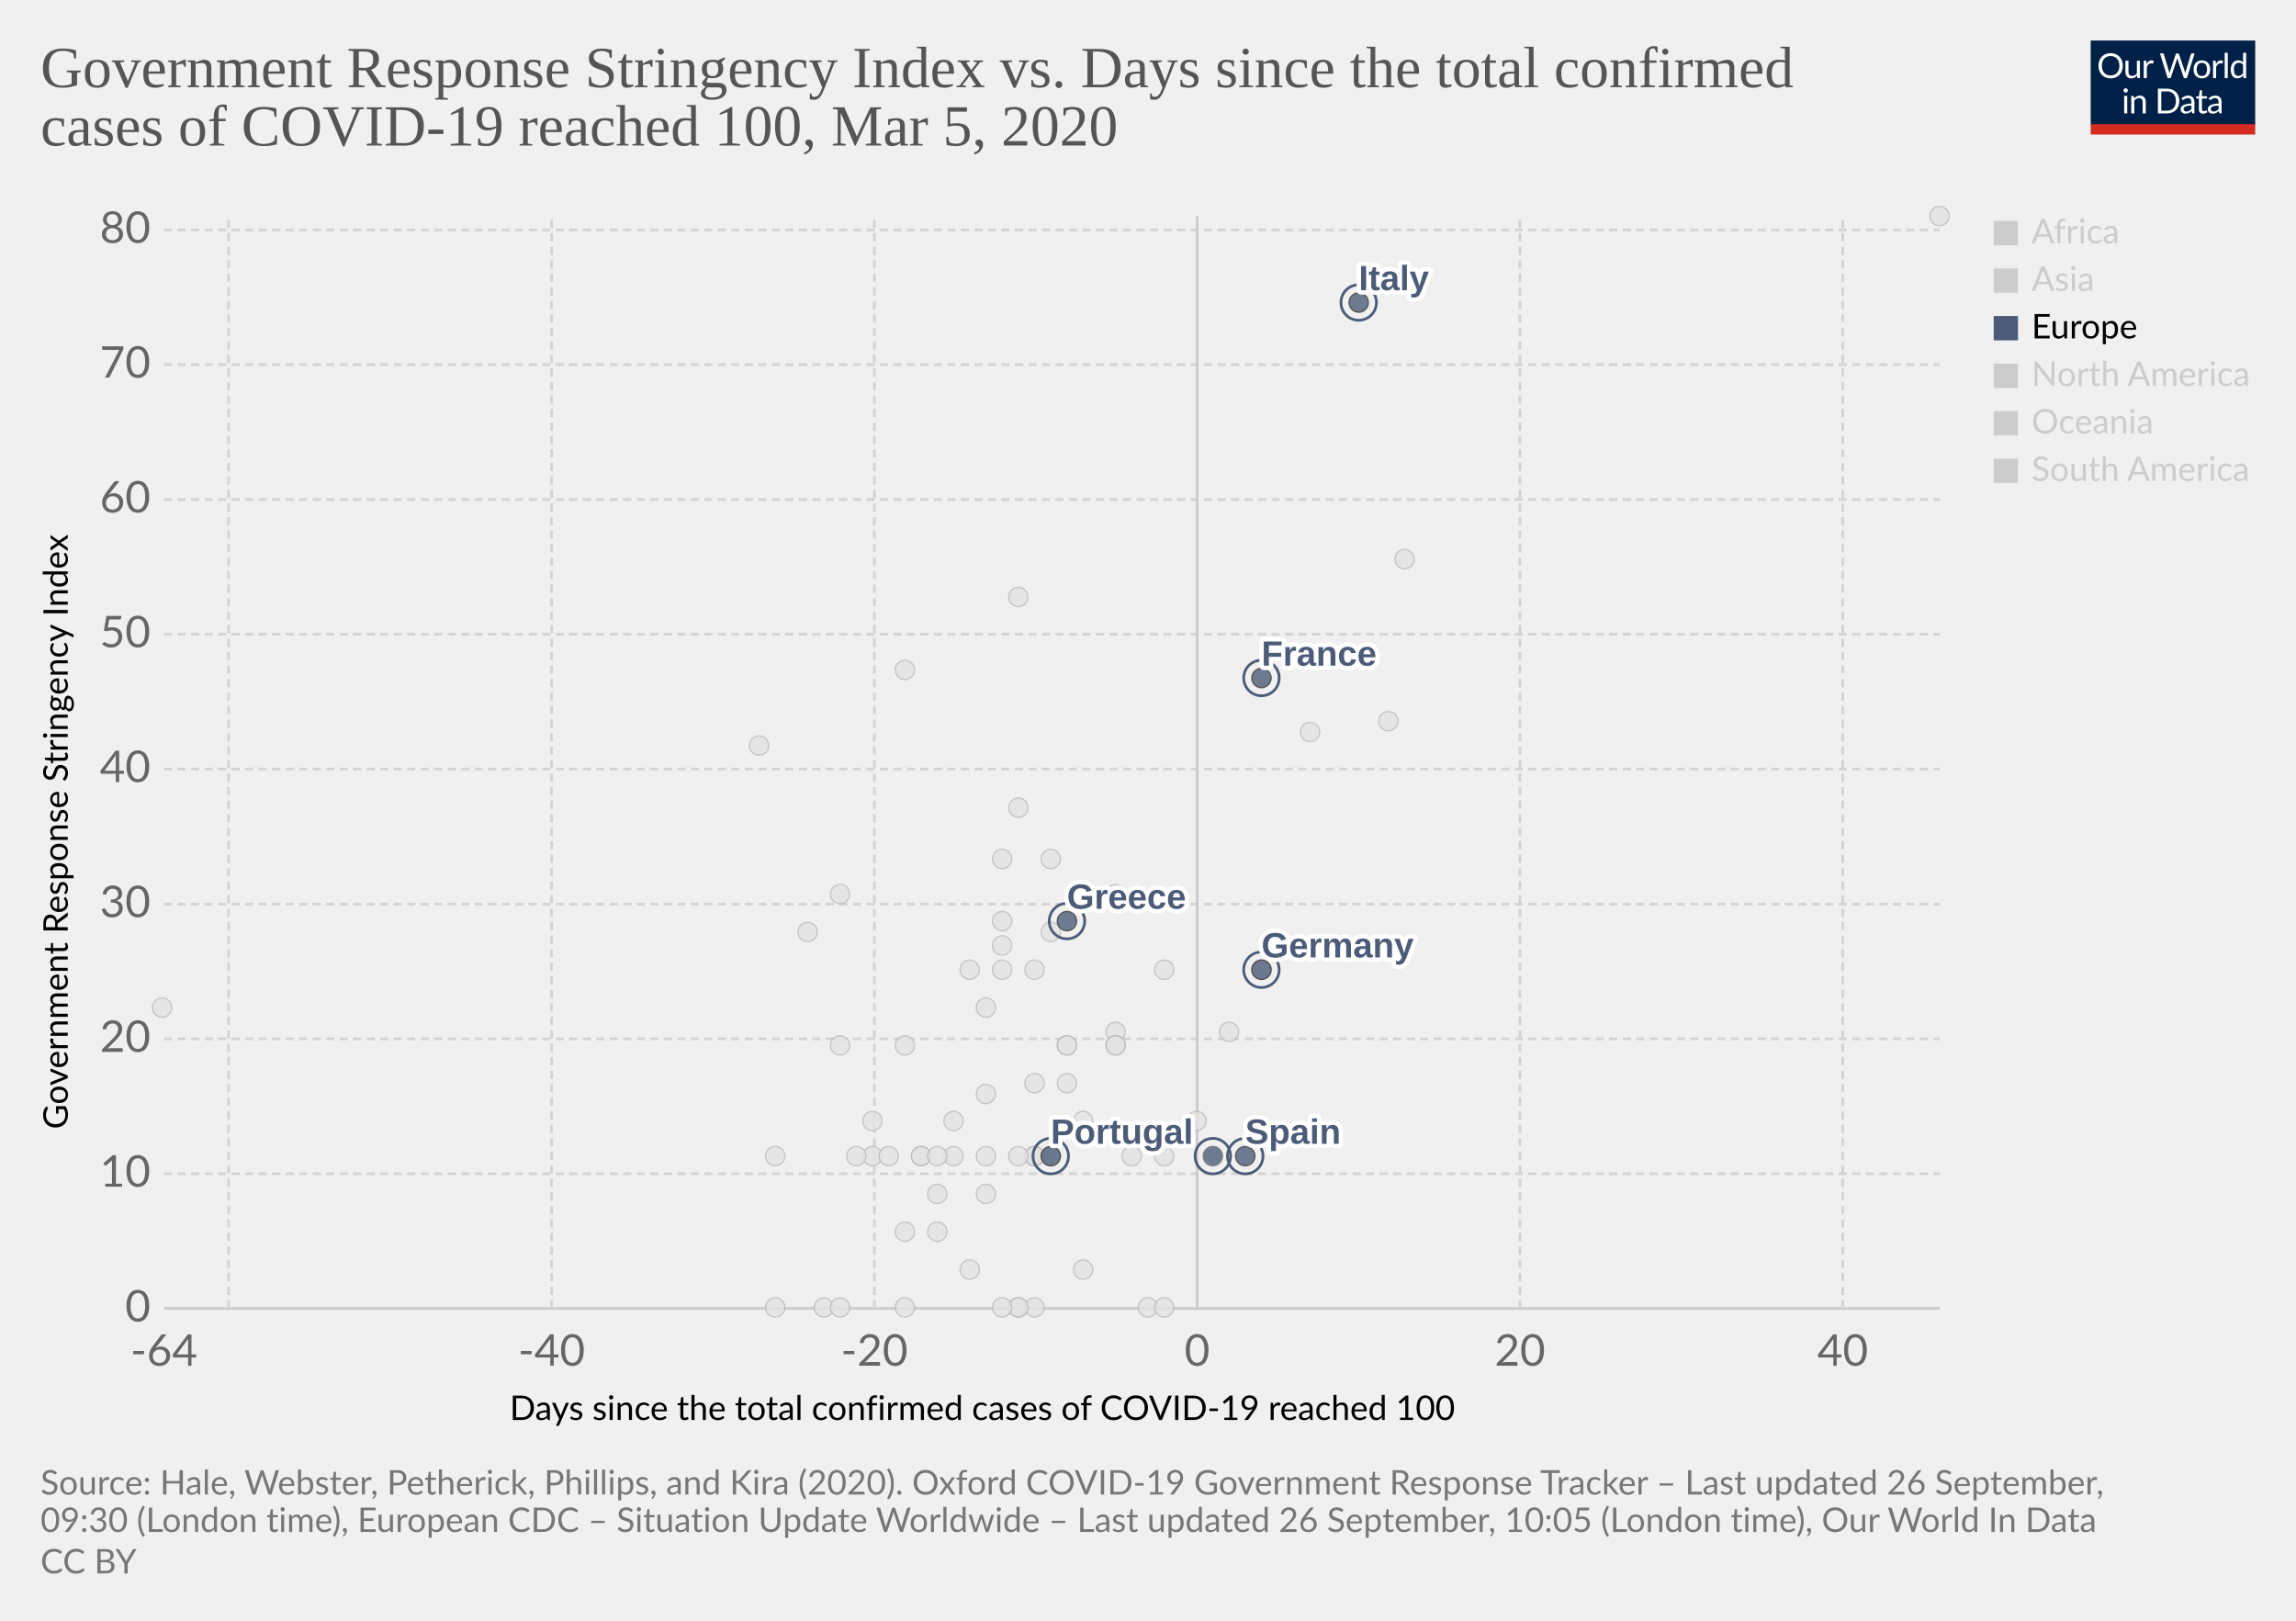
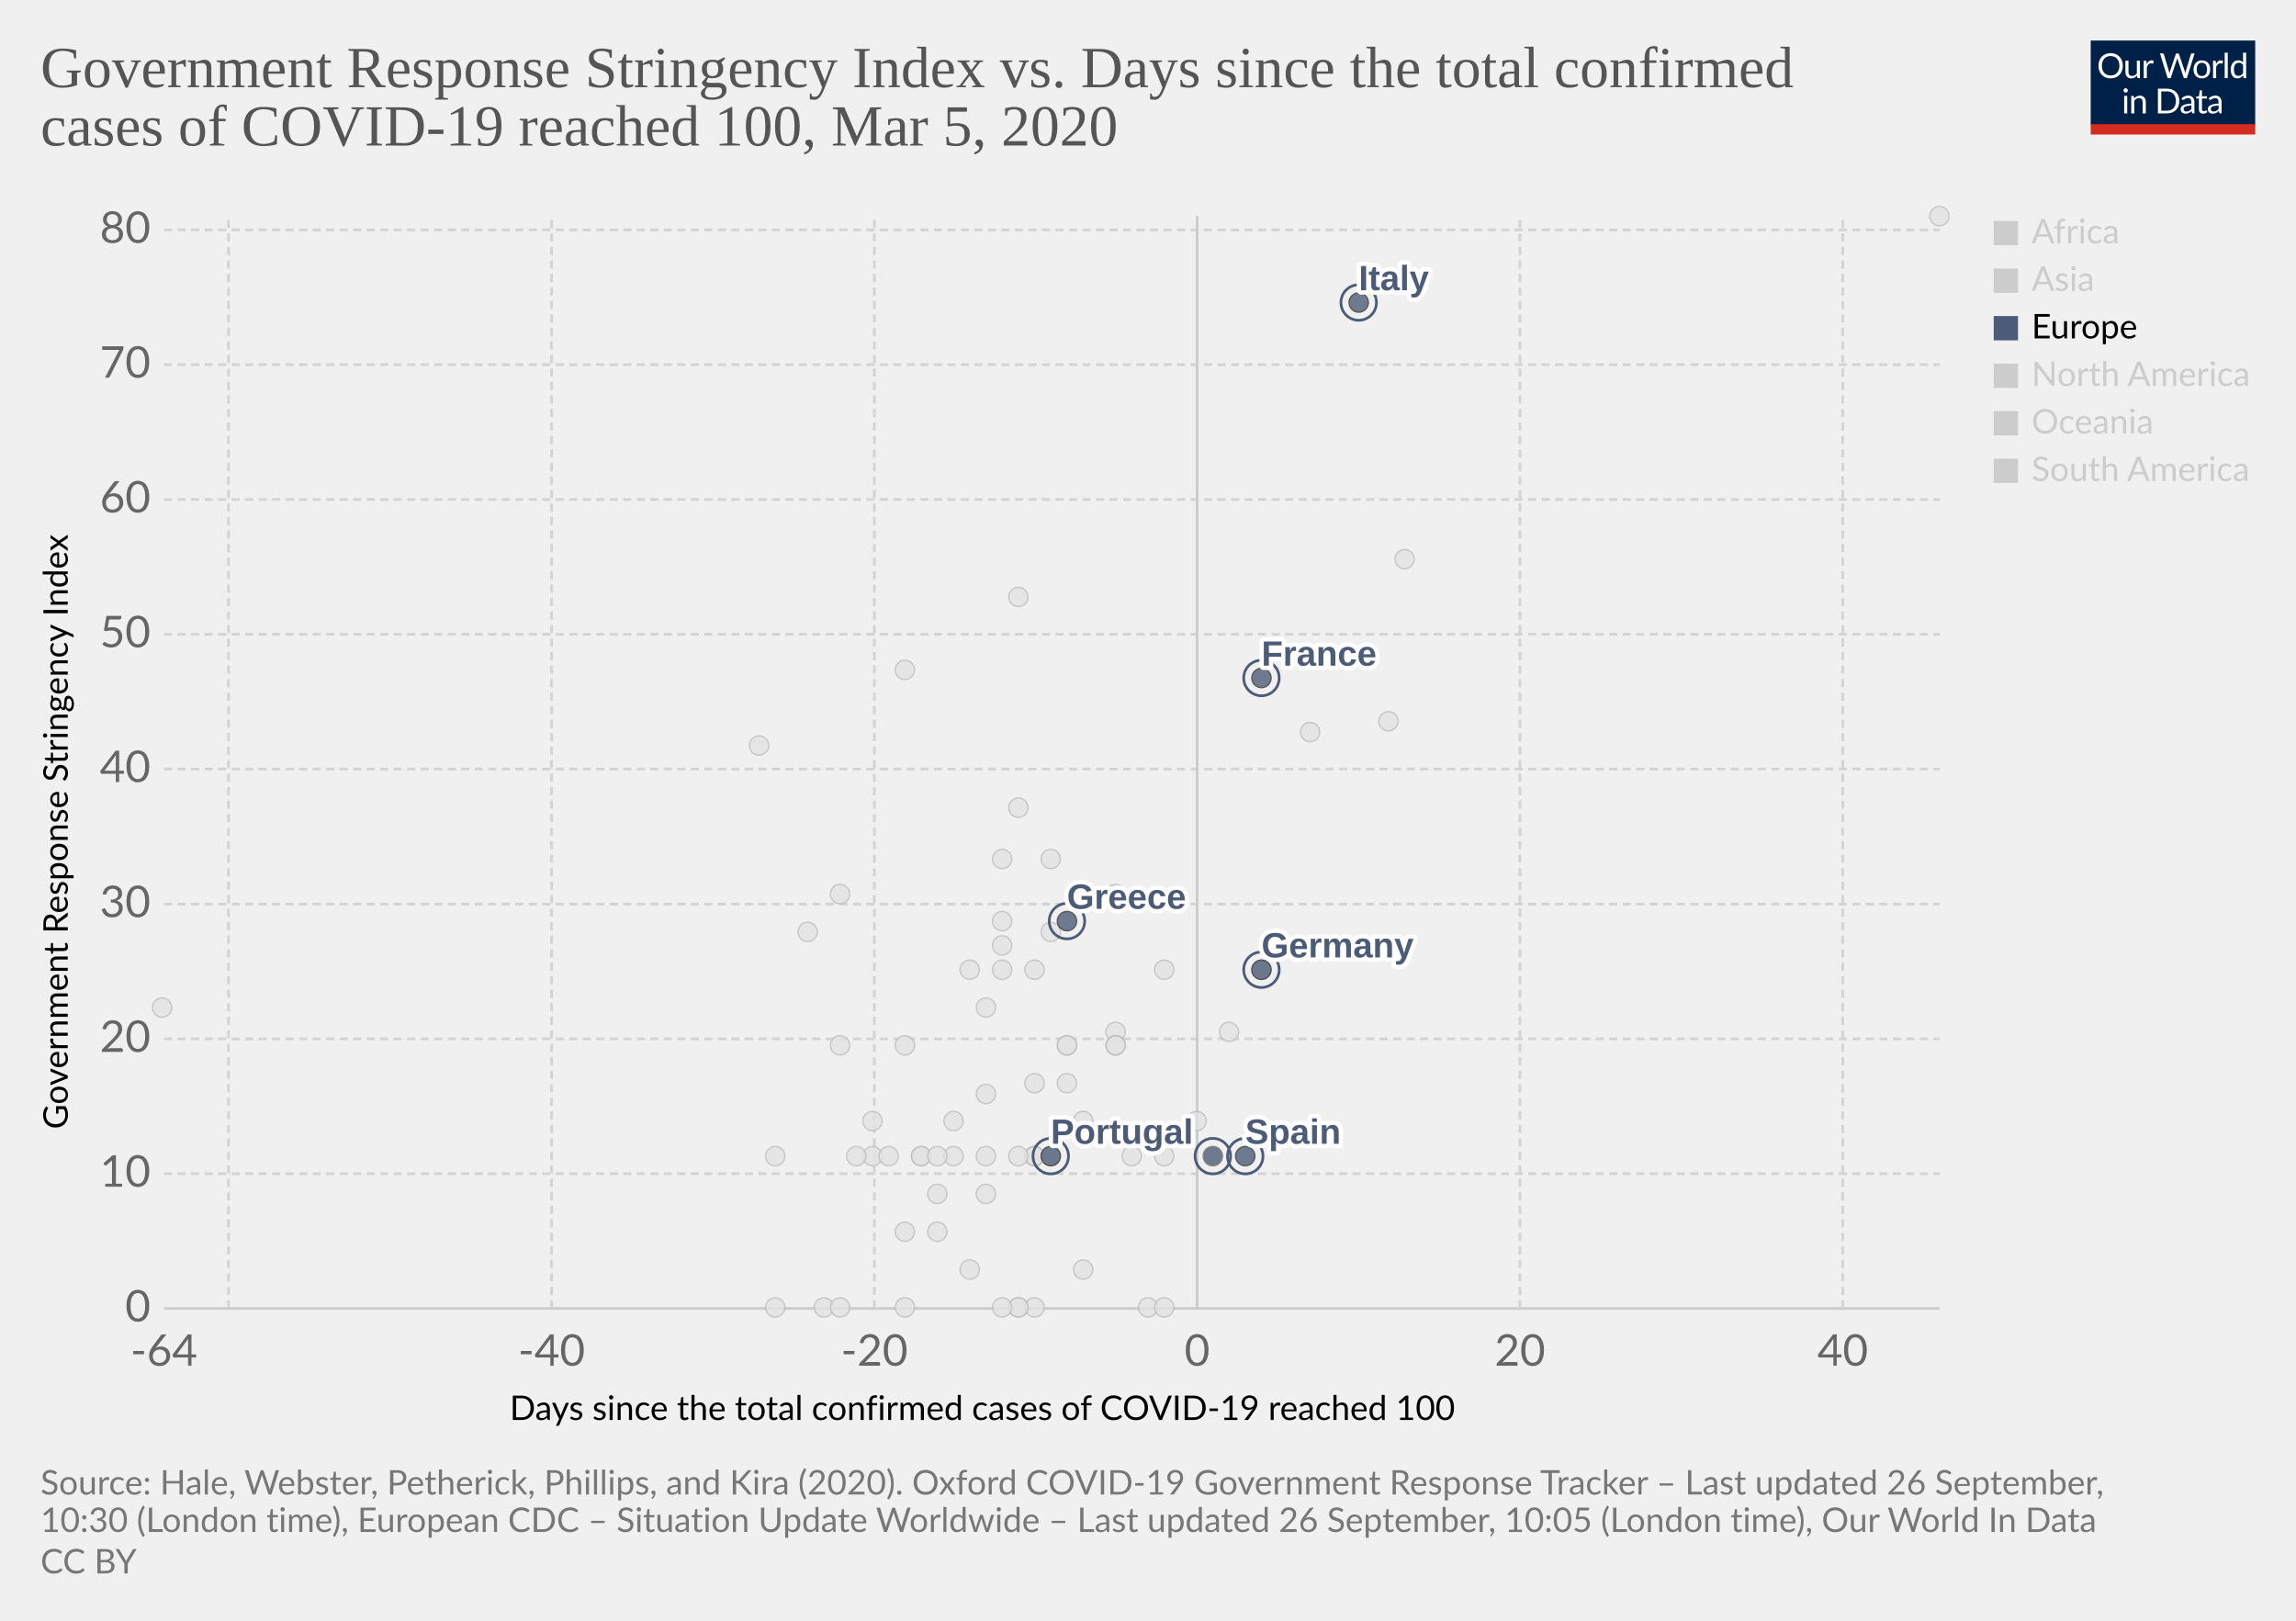
<svg xmlns="http://www.w3.org/2000/svg" version="1.1" style="background-color:#fff;-webkit-font-smoothing:antialiased" width="850" height="600" viewBox="0 0 850 600" font-family="Lato,'Helvetica Neue',Helvetica,Arial,sans-serif" font-size="18" text-rendering="optimizeLegibility">
  <g class="HeaderView">
    <g transform="matrix(.29 0 0 .29 774 15)">
      <svg width="210" height="120" viewBox="0 0 210 120" fill="none">
        <g clip-path="url(#clip0)">
          <path d="M0 0h210v107.89H0V0z" fill="#002147" />
          <path d="M40.98 32.25c0 2.36-.38 4.53-1.12 6.51a14.26 14.26 0 01-8.1 8.4c-1.9.78-4.02 1.17-6.34 1.17a16.6 16.6 0 01-6.33-1.17 14.31 14.31 0 01-8.08-8.4 18.29 18.29 0 01-1.12-6.51c0-2.36.38-4.53 1.12-6.5a14.32 14.32 0 018.07-8.44c1.92-.8 4.03-1.19 6.34-1.19 2.32 0 4.43.4 6.34 1.19 1.92.8 3.56 1.9 4.93 3.34a14.87 14.87 0 013.17 5.1 18.1 18.1 0 011.12 6.5zm-4.38 0c0-1.94-.26-3.68-.8-5.22a10.91 10.91 0 00-2.24-3.89 9.68 9.68 0 00-3.52-2.46 11.95 11.95 0 00-4.62-.86c-1.68 0-3.21.28-4.6.86a9.88 9.88 0 00-3.54 2.46 10.91 10.91 0 00-2.24 3.9c-.53 1.53-.8 3.27-.8 5.2 0 1.94.27 3.68.8 5.22a11.17 11.17 0 002.24 3.9 10.01 10.01 0 003.55 2.44c1.38.56 2.9.83 4.6.83 1.7 0 3.24-.27 4.61-.83a9.8 9.8 0 003.52-2.44 11.17 11.17 0 002.25-3.9c.53-1.54.8-3.28.8-5.21zm26.22-6.54V48H60.5c-.56 0-.9-.27-1.05-.81l-.31-2.4a12.45 12.45 0 01-3.26 2.6c-1.2.64-2.58.96-4.13.96-1.22 0-2.3-.2-3.24-.6a6.52 6.52 0 01-2.33-1.7 7.37 7.37 0 01-1.43-2.67c-.3-1.04-.46-2.2-.46-3.45V25.7h3.91v14.22c0 1.68.38 2.99 1.15 3.91.77.93 1.96 1.39 3.54 1.39 1.16 0 2.24-.27 3.23-.82a10.42 10.42 0 002.8-2.28V25.7h3.91zm8.61 4.47a9.94 9.94 0 012.6-3.56 5.64 5.64 0 013.76-1.3c.47 0 .92.05 1.34.15.44.1.83.27 1.17.49l-.3 2.92c-.09.37-.3.55-.66.55-.2 0-.5-.04-.9-.13a6.21 6.21 0 00-3.24.18c-.54.2-1.03.5-1.47.92-.42.4-.81.9-1.17 1.5-.33.58-.64 1.26-.92 2.02V48H67.7V25.71h2.25c.42 0 .72.08.88.25.16.16.27.44.33.83l.26 3.39zm61.16-13.7L122.75 48h-3.82l-7.99-24.05a21.95 21.95 0 01-.42-1.58 38.36 38.36 0 01-.44 1.58L102.05 48h-3.83L88.4 16.47h3.54c.38 0 .7.1.95.29.26.2.43.43.5.73l6.52 21.9c.1.4.2.83.28 1.28.1.46.2.94.29 1.46l.3-1.46c.12-.47.25-.9.38-1.27l7.41-21.91c.1-.25.26-.48.51-.69.27-.22.58-.33.95-.33h1.23c.38 0 .69.1.92.29.24.2.41.43.53.73l7.4 21.9a28.4 28.4 0 01.68 2.62 29.52 29.52 0 01.52-2.61l6.54-21.91c.07-.27.23-.5.48-.7.27-.21.58-.32.95-.32h3.32zm9.35 8.88c1.63 0 3.1.27 4.4.82a9.43 9.43 0 015.46 5.94c.5 1.4.74 2.98.74 4.73 0 1.76-.25 3.34-.74 4.75a9.43 9.43 0 01-5.46 5.92c-1.3.52-2.77.79-4.4.79-1.64 0-3.12-.27-4.44-.8a9.42 9.42 0 01-3.35-2.3c-.92-1-1.63-2.2-2.13-3.61-.49-1.41-.73-3-.73-4.75s.24-3.33.73-4.73c.5-1.43 1.2-2.64 2.13-3.63a9.4 9.4 0 013.35-2.31c1.32-.55 2.8-.82 4.44-.82zm0 19.89c2.2 0 3.84-.73 4.93-2.2 1.08-1.48 1.63-3.54 1.63-6.18 0-2.66-.55-4.72-1.63-6.2-1.09-1.49-2.73-2.23-4.93-2.23-1.12 0-2.09.2-2.93.57a5.7 5.7 0 00-2.06 1.65 7.5 7.5 0 00-1.24 2.67c-.26 1.04-.4 2.22-.4 3.54 0 2.64.55 4.7 1.64 6.18 1.1 1.47 2.76 2.2 4.99 2.2zm17.97-15.07a9.94 9.94 0 012.6-3.56 5.64 5.64 0 013.76-1.3c.47 0 .91.05 1.34.15.44.1.83.27 1.16.49l-.28 2.92c-.09.37-.31.55-.66.55-.2 0-.5-.04-.9-.13a6.2 6.2 0 00-3.24.18c-.54.2-1.03.5-1.47.92-.43.4-.82.9-1.17 1.5a13.1 13.1 0 00-.92 2.02V48h-3.94V25.71h2.24c.43 0 .72.08.88.25.17.16.28.44.33.83l.27 3.39zm15.04-14.59V48h-3.92V15.6h3.92zm19.55 15.43a6.22 6.22 0 00-2.38-2.05 6.7 6.7 0 00-2.86-.6c-2.07 0-3.66.75-4.77 2.23-1.12 1.48-1.68 3.6-1.68 6.33 0 1.46.13 2.7.38 3.74a7.29 7.29 0 001.1 2.56 4.35 4.35 0 001.78 1.45c.7.3 1.5.46 2.4.46 1.29 0 2.41-.3 3.36-.88a9.6 9.6 0 002.67-2.49V31.02zm3.91-15.43V48h-2.33c-.56 0-.9-.27-1.06-.81l-.35-2.71a12.13 12.13 0 01-3.25 2.77 8.28 8.28 0 01-4.23 1.06 7.31 7.31 0 01-6.14-2.9c-.73-.96-1.3-2.15-1.69-3.57a18.35 18.35 0 01.07-9.48 11.29 11.29 0 011.89-3.7 8.7 8.7 0 017.06-3.34 7.96 7.96 0 016.12 2.62V15.59h3.91zM46.61 70.71V93H42.7V70.71h3.91zm.84-7c0 .39-.08.75-.24 1.09a2.81 2.81 0 01-1.52 1.47 2.67 2.67 0 01-2.16 0 2.9 2.9 0 01-1.45-1.47 2.67 2.67 0 010-2.16c.15-.35.35-.65.6-.9.25-.27.53-.47.85-.62a2.67 2.67 0 012.16 0c.35.15.65.35.9.62.27.25.47.55.62.9.16.34.24.7.24 1.08zm7.97 10.24c.49-.54 1-1.04 1.54-1.48a9.85 9.85 0 013.66-1.84 8.96 8.96 0 015.43.35c.94.4 1.72.97 2.33 1.71a7.36 7.36 0 011.43 2.67c.32 1.04.49 2.19.49 3.45V93h-3.94V78.81c0-1.69-.4-3-1.17-3.92-.76-.93-1.93-1.4-3.5-1.4a6.6 6.6 0 00-3.25.83c-1 .56-1.92 1.31-2.77 2.27V93h-3.94V70.71h2.35c.56 0 .9.28 1.04.82l.3 2.42zm57.7 3.3c0 2.36-.37 4.5-1.11 6.44a14.3 14.3 0 01-3.17 4.98 14.1 14.1 0 01-4.93 3.2c-1.9.76-4.02 1.13-6.33 1.13H85.8V61.47h11.77c2.31 0 4.42.39 6.33 1.15a13.8 13.8 0 018.1 8.18 17.75 17.75 0 011.12 6.45zm-4.37 0c0-1.94-.26-3.67-.8-5.2a10.94 10.94 0 00-2.23-3.87 9.57 9.57 0 00-3.53-2.42 12.23 12.23 0 00-4.61-.83h-7.5v24.62h7.5c1.7 0 3.24-.28 4.61-.84a9.7 9.7 0 003.53-2.4 10.94 10.94 0 002.24-3.87c.53-1.53.8-3.26.8-5.2zm19.8 5.72c-1.8.06-3.34.2-4.62.44-1.26.22-2.3.51-3.1.88-.8.36-1.37.8-1.74 1.3-.35.5-.53 1.05-.53 1.67 0 .58.1 1.1.3 1.52a3 3 0 00.76 1.05c.34.27.73.46 1.17.6.45.11.94.17 1.45.17a7.28 7.28 0 003.5-.81 11.95 11.95 0 002.82-2.2v-4.62zm-12.65-9.11a12.73 12.73 0 013.98-2.66c1.43-.59 3-.88 4.73-.88 1.25 0 2.36.2 3.33.61a6.81 6.81 0 013.94 4.38c.33 1.04.5 2.19.5 3.43V93h-1.74a1.8 1.8 0 01-.88-.18c-.2-.13-.36-.38-.48-.74l-.44-2.12c-.59.55-1.16 1.03-1.72 1.46a9.48 9.48 0 01-3.74 1.7c-.69.15-1.46.23-2.3.23-.87 0-1.69-.12-2.45-.35a5.34 5.34 0 01-3.34-2.93 6.64 6.64 0 01-.49-2.64c0-.88.25-1.72.73-2.53a6.33 6.33 0 012.35-2.17c1.09-.63 2.5-1.15 4.25-1.54 1.75-.41 3.89-.65 6.42-.7v-1.75c0-1.73-.37-3.03-1.12-3.91-.75-.9-1.84-1.34-3.28-1.34-.97 0-1.78.12-2.44.37-.64.23-1.2.5-1.7.81l-1.23.82c-.33.23-.67.35-1 .35-.27 0-.5-.07-.69-.2a2.1 2.1 0 01-.48-.53l-.7-1.25zm27.67 19.5c-1.76 0-3.12-.5-4.07-1.48-.94-.98-1.41-2.4-1.41-4.25V74h-2.68a.9.9 0 01-.6-.2c-.16-.14-.24-.36-.24-.66v-1.56l3.65-.46.9-6.89a.9.9 0 01.29-.52.88.88 0 01.62-.22H142v7.67h6.44V74H142v13.38c0 .94.22 1.63.68 2.09.45.45 1.04.68 1.76.68a3.21 3.21 0 001.85-.53l.55-.35c.16-.12.3-.18.41-.18.2 0 .4.13.55.38l1.15 1.87a7.45 7.45 0 01-2.44 1.5c-.96.35-1.94.52-2.95.52zm19.68-10.4c-1.8.07-3.34.21-4.62.45-1.26.22-2.3.51-3.1.88-.8.36-1.37.8-1.74 1.3-.35.5-.53 1.05-.53 1.67 0 .58.1 1.1.3 1.52.18.42.44.77.76 1.05.34.27.73.46 1.17.6.45.11.94.17 1.45.17a7.3 7.3 0 003.5-.81 12.04 12.04 0 002.82-2.2v-4.62zm-12.65-9.1a12.72 12.72 0 013.99-2.66c1.42-.59 3-.88 4.72-.88 1.25 0 2.36.2 3.33.61a6.81 6.81 0 013.94 4.38c.33 1.04.5 2.19.5 3.43V93h-1.74a1.8 1.8 0 01-.88-.18c-.2-.13-.36-.38-.48-.74l-.44-2.12c-.59.55-1.16 1.03-1.72 1.46a9.48 9.48 0 01-3.74 1.7c-.69.15-1.46.23-2.3.23-.87 0-1.69-.12-2.45-.35a5.33 5.33 0 01-3.34-2.93 6.62 6.62 0 01-.49-2.64c0-.88.25-1.72.73-2.53a6.33 6.33 0 012.35-2.17c1.09-.63 2.5-1.15 4.25-1.54a31.2 31.2 0 016.42-.7v-1.75c0-1.73-.37-3.03-1.12-3.91-.75-.9-1.84-1.34-3.28-1.34-.97 0-1.78.12-2.44.37-.64.23-1.2.5-1.7.81-.46.3-.87.57-1.22.82-.34.23-.68.35-1.02.35-.26 0-.49-.07-.68-.2a1.88 1.88 0 01-.48-.53l-.7-1.25z" fill="#fff" />
          <path fill="#D42B21" d="M0 106.79h210V120H0z" />
        </g>
        <defs>
          <clipPath id="clip0">
            <path fill="#fff" d="M0 0h210v120H0z" />
          </clipPath>
        </defs>
      </svg>
    </g>
    <a href="https://ourworldindata.org/grapher/covid-stringency-vs-days-cases-reached-100?time=latest" target="_blank" font-family="&quot;Playfair Display&quot;,Georgia,&quot;Times New Roman&quot;,serif">
      <text font-size="21.6" x="15" y="32.3" fill="#555">
        <tspan x="15" y="32.28">Government Response Stringency Index vs. Days since the total confirmed</tspan>
        <tspan x="15" y="53.88">cases of COVID-19 reached 100, Mar 5, 2020</tspan>
      </text>
    </a>
  </g>
  <g class="ScatterPlot">
    <g class="DualAxisView">
      <g class="HorizontalAxis">
        <text font-size="12.6" x="188.7" y="525.7">
          <tspan x="188.7" y="525.68">Days since the total confirmed cases of COVID-19 reached 100</tspan>
        </text>
        <text x="60.7" y="505.6" fill="#666" text-anchor="middle" font-size="16.2">-64</text>
        <text x="204.2" y="505.6" fill="#666" text-anchor="middle" font-size="16.2">-40</text>
        <text x="323.7" y="505.6" fill="#666" text-anchor="middle" font-size="16.2">-20</text>
        <text x="443.2" y="505.6" fill="#666" text-anchor="middle" font-size="16.2">0</text>
        <text x="562.7" y="505.6" fill="#666" text-anchor="middle" font-size="16.2">20</text>
        <text x="682.2" y="505.6" fill="#666" text-anchor="middle" font-size="16.2">40</text>
      </g>
      <g class="VerticalAxis">
        <text font-size="12.6" x="-418" y="25.1" transform="rotate(-90)">
          <tspan x="-418" y="25.08">Government Response Stringency Index</tspan>
        </text>
        <text x="55.74" y="484.4" fill="#666" dominant-baseline="middle" text-anchor="end" font-size="16.2">0</text>
        <text x="55.74" y="434.5" fill="#666" dominant-baseline="middle" text-anchor="end" font-size="16.2">10</text>
        <text x="55.74" y="384.6" fill="#666" dominant-baseline="middle" text-anchor="end" font-size="16.2">20</text>
        <text x="55.74" y="334.7" fill="#666" dominant-baseline="middle" text-anchor="end" font-size="16.2">30</text>
        <text x="55.74" y="284.7" fill="#666" dominant-baseline="middle" text-anchor="end" font-size="16.2">40</text>
        <text x="55.74" y="234.8" fill="#666" dominant-baseline="middle" text-anchor="end" font-size="16.2">50</text>
        <text x="55.74" y="184.9" fill="#666" dominant-baseline="middle" text-anchor="end" font-size="16.2">60</text>
        <text x="55.74" y="135" fill="#666" dominant-baseline="middle" text-anchor="end" font-size="16.2">70</text>
        <text x="55.74" y="85.1" fill="#666" dominant-baseline="middle" text-anchor="end" font-size="16.2">80</text>
      </g>
      <g class="AxisGridLines horizontalLines">
        <path stroke="#ccc" d="M60.74 484.4h657.35" />
        <path stroke="#d3d3d3" stroke-dasharray="3,2" d="M60.74 434.5h657.35M60.74 384.6h657.35M60.74 334.7h657.35M60.74 284.7h657.35M60.74 234.8h657.35M60.74 184.9h657.35M60.74 135h657.35M60.74 85.1h657.35" />
      </g>
      <g class="AxisGridLines verticalLines">
        <path stroke="#d3d3d3" stroke-dasharray="3,2" d="M84.6 484.4V80M204.2 484.4V80M323.7 484.4V80" />
        <path stroke="#ccc" d="M443.2 484.4V80" />
        <path stroke="#d3d3d3" stroke-dasharray="3,2" d="M562.7 484.4V80M682.2 484.4V80" />
      </g>
    </g>
    <g class="PointsWithLabels clickable" clip-path="url(#a)" font-family="Arial, sans-serif">
      <path fill="rgba(255,255,255,0)" d="M60.74 80h657.35v404.4H60.74z" />
      <defs>
        <clipPath id="a">
          <path d="M50.74 70h677.35v424.4H50.74z" />
        </clipPath>
      </defs>
      <g class="key-Qatar_0">
        <circle cx="401" cy="415" r="3.57" fill="#e2e2e2" opacity=".8" stroke="#bbb" stroke-width=".5" />
      </g>
      <g class="key-Romania_0">
        <circle cx="383" cy="401" r="3.57" fill="#e2e2e2" opacity=".8" stroke="#bbb" stroke-width=".5" />
      </g>
      <g class="key-Russia_0">
        <circle cx="365" cy="373" r="3.57" fill="#e2e2e2" opacity=".8" stroke="#bbb" stroke-width=".5" />
      </g>
      <g class="key-San-Marino_0">
        <circle cx="371" cy="318" r="3.57" fill="#e2e2e2" opacity=".8" stroke="#bbb" stroke-width=".5" />
      </g>
      <g class="key-Singapore_0">
        <circle cx="467" cy="359" r="3.57" fill="#e2e2e2" opacity=".8" stroke="#bbb" stroke-width=".5" />
      </g>
      <g class="key-South-Korea_0">
        <circle cx="520" cy="207" r="3.57" fill="#e2e2e2" opacity=".8" stroke="#bbb" stroke-width=".5" />
      </g>
      <g class="key-Sri-Lanka_0">
        <circle cx="323" cy="428" r="3.57" fill="#e2e2e2" opacity=".8" stroke="#bbb" stroke-width=".5" />
      </g>
      <g class="key-Sweden_0">
        <circle cx="425" cy="484" r="3.57" fill="#e2e2e2" opacity=".8" stroke="#bbb" stroke-width=".5" />
      </g>
      <g class="key-Switzerland_0">
        <circle cx="431" cy="359" r="3.57" fill="#e2e2e2" opacity=".8" stroke="#bbb" stroke-width=".5" />
      </g>
      <g class="key-Cambodia_0">
        <circle cx="305" cy="484" r="3.57" fill="#e2e2e2" opacity=".8" stroke="#bbb" stroke-width=".5" />
      </g>
      <g class="key-Canada_0">
        <circle cx="401" cy="470" r="3.57" fill="#e2e2e2" opacity=".8" stroke="#bbb" stroke-width=".5" />
      </g>
      <g class="key-China_0">
        <circle cx="718" cy="80" r="3.57" fill="#e2e2e2" opacity=".8" stroke="#bbb" stroke-width=".5" />
      </g>
      <g class="key-Croatia_0">
        <circle cx="353" cy="415" r="3.57" fill="#e2e2e2" opacity=".8" stroke="#bbb" stroke-width=".5" />
      </g>
      <g class="key-Czech-Republic_0">
        <circle cx="395" cy="387" r="3.57" fill="#e2e2e2" opacity=".8" stroke="#bbb" stroke-width=".5" />
      </g>
      <g class="key-Denmark_0">
        <circle cx="413" cy="382" r="3.57" fill="#e2e2e2" opacity=".8" stroke="#bbb" stroke-width=".5" />
      </g>
      <g class="key-Dominican-Republic_0">
        <circle cx="341" cy="428" r="3.57" fill="#e2e2e2" opacity=".8" stroke="#bbb" stroke-width=".5" />
      </g>
      <g class="key-Ecuador_0">
        <circle cx="365" cy="442" r="3.57" fill="#e2e2e2" opacity=".8" stroke="#bbb" stroke-width=".5" />
      </g>
      <g class="key-Egypt_0">
        <circle cx="377" cy="484" r="3.57" fill="#e2e2e2" opacity=".8" stroke="#bbb" stroke-width=".5" />
      </g>
      <g class="key-Afghanistan_0">
        <circle cx="299" cy="345" r="3.57" fill="#e2e2e2" opacity=".8" stroke="#bbb" stroke-width=".5" />
      </g>
      <g class="key-Algeria_0">
        <circle cx="347" cy="456" r="3.57" fill="#e2e2e2" opacity=".8" stroke="#bbb" stroke-width=".5" />
      </g>
      <g class="key-Australia_0">
        <circle cx="413" cy="387" r="3.57" fill="#e2e2e2" opacity=".8" stroke="#bbb" stroke-width=".5" />
      </g>
      <g class="key-Austria_0">
        <circle cx="419" cy="428" r="3.57" fill="#e2e2e2" opacity=".8" stroke="#bbb" stroke-width=".5" />
      </g>
      <g class="key-Azerbaijan_0">
        <circle cx="311" cy="331" r="3.57" fill="#e2e2e2" opacity=".8" stroke="#bbb" stroke-width=".5" />
      </g>
      <g class="key-Bahrain_0">
        <circle cx="413" cy="331" r="3.57" fill="#e2e2e2" opacity=".8" stroke="#bbb" stroke-width=".5" />
      </g>
      <g class="key-Belarus_0">
        <circle cx="287" cy="484" r="3.57" fill="#e2e2e2" opacity=".8" stroke="#bbb" stroke-width=".5" />
      </g>
      <g class="key-Belgium_0">
        <circle cx="443" cy="415" r="3.57" fill="#e2e2e2" opacity=".8" stroke="#bbb" stroke-width=".5" />
      </g>
      <g class="key-Brazil_0">
        <circle cx="383" cy="428" r="3.57" fill="#e2e2e2" opacity=".8" stroke="#bbb" stroke-width=".5" />
      </g>
      <g class="key-Mexico_0">
        <circle cx="359" cy="470" r="3.57" fill="#e2e2e2" opacity=".8" stroke="#bbb" stroke-width=".5" />
      </g>
      <g class="key-Nepal_0">
        <circle cx="60" cy="373" r="3.57" fill="#e2e2e2" opacity=".8" stroke="#bbb" stroke-width=".5" />
      </g>
      <g class="key-Netherlands_0">
        <circle cx="431" cy="484" r="3.57" fill="#e2e2e2" opacity=".8" stroke="#bbb" stroke-width=".5" />
      </g>
      <g class="key-New-Zealand_0">
        <circle cx="335" cy="387" r="3.57" fill="#e2e2e2" opacity=".8" stroke="#bbb" stroke-width=".5" />
      </g>
      <g class="key-Nigeria_0">
        <circle cx="287" cy="428" r="3.57" fill="#e2e2e2" opacity=".8" stroke="#bbb" stroke-width=".5" />
      </g>
      <g class="key-Norway_0">
        <circle cx="431" cy="428" r="3.57" fill="#e2e2e2" opacity=".8" stroke="#bbb" stroke-width=".5" />
      </g>
      <g class="key-Oman_0">
        <circle cx="311" cy="387" r="3.57" fill="#e2e2e2" opacity=".8" stroke="#bbb" stroke-width=".5" />
      </g>
      <g class="key-Pakistan_0">
        <circle cx="371" cy="341" r="3.57" fill="#e2e2e2" opacity=".8" stroke="#bbb" stroke-width=".5" />
      </g>
      <g class="key-Philippines_0">
        <circle cx="383" cy="359" r="3.57" fill="#e2e2e2" opacity=".8" stroke="#bbb" stroke-width=".5" />
      </g>
      <g class="key-Estonia_0">
        <circle cx="383" cy="484" r="3.57" fill="#e2e2e2" opacity=".8" stroke="#bbb" stroke-width=".5" />
      </g>
      <g class="key-Finland_0">
        <circle cx="395" cy="387" r="3.57" fill="#e2e2e2" opacity=".8" stroke="#bbb" stroke-width=".5" />
      </g>
      <g class="key-Georgia_0">
        <circle cx="281" cy="276" r="3.57" fill="#e2e2e2" opacity=".8" stroke="#bbb" stroke-width=".5" />
      </g>
      <g class="key-Iceland_0">
        <circle cx="395" cy="401" r="3.57" fill="#e2e2e2" opacity=".8" stroke="#bbb" stroke-width=".5" />
      </g>
      <g class="key-India_0">
        <circle cx="371" cy="350" r="3.57" fill="#e2e2e2" opacity=".8" stroke="#bbb" stroke-width=".5" />
      </g>
      <g class="key-Indonesia_0">
        <circle cx="377" cy="299" r="3.57" fill="#e2e2e2" opacity=".8" stroke="#bbb" stroke-width=".5" />
      </g>
      <g class="key-Iran_0">
        <circle cx="485" cy="271" r="3.57" fill="#e2e2e2" opacity=".8" stroke="#bbb" stroke-width=".5" />
      </g>
      <g class="key-Iraq_0">
        <circle cx="377" cy="221" r="3.57" fill="#e2e2e2" opacity=".8" stroke="#bbb" stroke-width=".5" />
      </g>
      <g class="key-Ireland_0">
        <circle cx="383" cy="428" r="3.57" fill="#e2e2e2" opacity=".8" stroke="#bbb" stroke-width=".5" />
      </g>
      <g class="key-Israel_0">
        <circle cx="389" cy="318" r="3.57" fill="#e2e2e2" opacity=".8" stroke="#bbb" stroke-width=".5" />
      </g>
      <g class="key-Japan_0">
        <circle cx="514" cy="267" r="3.57" fill="#e2e2e2" opacity=".8" stroke="#bbb" stroke-width=".5" />
      </g>
      <g class="key-Kuwait_0">
        <circle cx="389" cy="345" r="3.57" fill="#e2e2e2" opacity=".8" stroke="#bbb" stroke-width=".5" />
      </g>
      <g class="key-Lebanon_0">
        <circle cx="371" cy="359" r="3.57" fill="#e2e2e2" opacity=".8" stroke="#bbb" stroke-width=".5" />
      </g>
      <g class="key-Lithuania_0">
        <circle cx="341" cy="428" r="3.57" fill="#e2e2e2" opacity=".8" stroke="#bbb" stroke-width=".5" />
      </g>
      <g class="key-Luxembourg_0">
        <circle cx="365" cy="428" r="3.57" fill="#e2e2e2" opacity=".8" stroke="#bbb" stroke-width=".5" />
      </g>
      <g class="key-Malaysia_0">
        <circle cx="413" cy="387" r="3.57" fill="#e2e2e2" opacity=".8" stroke="#bbb" stroke-width=".5" />
      </g>
      <g class="key-Taiwan_0">
        <circle cx="359" cy="359" r="3.57" fill="#e2e2e2" opacity=".8" stroke="#bbb" stroke-width=".5" />
      </g>
      <g class="key-Thailand_0">
        <circle cx="377" cy="484" r="3.57" fill="#e2e2e2" opacity=".8" stroke="#bbb" stroke-width=".5" />
      </g>
      <g class="key-United-Arab-Emirates_0">
        <circle cx="365" cy="405" r="3.57" fill="#e2e2e2" opacity=".8" stroke="#bbb" stroke-width=".5" />
      </g>
      <g class="key-United-States_0">
        <circle cx="455" cy="382" r="3.57" fill="#e2e2e2" opacity=".8" stroke="#bbb" stroke-width=".5" />
      </g>
      <g class="key-Vietnam_0">
        <circle cx="335" cy="248" r="3.57" fill="#e2e2e2" opacity=".8" stroke="#bbb" stroke-width=".5" />
      </g>
      <g class="key-Argentina_0">
        <circle cx="353" cy="428" r="3.57" fill="#e2e2e2" opacity=".8" stroke="#bbb" stroke-width=".5" />
      </g>
      <g class="key-Chile_0">
        <circle cx="371" cy="484" r="3.57" fill="#e2e2e2" opacity=".8" stroke="#bbb" stroke-width=".5" />
      </g>
      <g class="key-Hungary_0">
        <circle cx="347" cy="428" r="3.57" fill="#e2e2e2" opacity=".8" stroke="#bbb" stroke-width=".5" />
      </g>
      <g class="key-Jordan_0">
        <circle cx="329" cy="428" r="3.57" fill="#e2e2e2" opacity=".8" stroke="#bbb" stroke-width=".5" />
      </g>
      <g class="key-Poland_0">
        <circle cx="383" cy="428" r="3.57" fill="#e2e2e2" opacity=".8" stroke="#bbb" stroke-width=".5" />
      </g>
      <g class="key-Slovenia_0">
        <circle cx="389" cy="428" r="3.57" fill="#e2e2e2" opacity=".8" stroke="#bbb" stroke-width=".5" />
      </g>
      <g class="key-Andorra_0">
        <circle cx="335" cy="484" r="3.57" fill="#e2e2e2" opacity=".8" stroke="#bbb" stroke-width=".5" />
      </g>
      <g class="key-Latvia_0">
        <circle cx="347" cy="442" r="3.57" fill="#e2e2e2" opacity=".8" stroke="#bbb" stroke-width=".5" />
      </g>
      <g class="key-Morocco_0">
        <circle cx="335" cy="456" r="3.57" fill="#e2e2e2" opacity=".8" stroke="#bbb" stroke-width=".5" />
      </g>
      <g class="key-Saudi-Arabia_0">
        <circle cx="377" cy="428" r="3.57" fill="#e2e2e2" opacity=".8" stroke="#bbb" stroke-width=".5" />
      </g>
      <g class="key-Senegal_0">
        <circle cx="311" cy="484" r="3.57" fill="#e2e2e2" opacity=".8" stroke="#bbb" stroke-width=".5" />
      </g>
      <g class="key-Tunisia_0">
        <circle cx="323" cy="415" r="3.57" fill="#e2e2e2" opacity=".8" stroke="#bbb" stroke-width=".5" />
      </g>
      <g class="key-Ukraine_0">
        <circle cx="317" cy="428" r="3.57" fill="#e2e2e2" opacity=".8" stroke="#bbb" stroke-width=".5" />
      </g>
      <g class="key-Spain_0">
        <circle cx="461" cy="428" fill="none" stroke="#4C5C78" r="6.57" />
        <circle cx="461" cy="428" r="3.57" fill="#4C5C78" opacity=".8" stroke="#333" stroke-width=".5" />
      </g>
      <g class="key-France_0">
        <circle cx="467" cy="251" fill="none" stroke="#4C5C78" r="6.57" />
        <circle cx="467" cy="251" r="3.57" fill="#4C5C78" opacity=".8" stroke="#333" stroke-width=".5" />
      </g>
      <g class="key-Germany_0">
        <circle cx="467" cy="359" fill="none" stroke="#4C5C78" r="6.57" />
        <circle cx="467" cy="359" r="3.57" fill="#4C5C78" opacity=".8" stroke="#333" stroke-width=".5" />
      </g>
      <g class="key-Greece_0">
        <circle cx="395" cy="341" fill="none" stroke="#4C5C78" r="6.57" />
        <circle cx="395" cy="341" r="3.57" fill="#4C5C78" opacity=".8" stroke="#333" stroke-width=".5" />
      </g>
      <g class="key-Italy_0">
        <circle cx="503" cy="112" fill="none" stroke="#4C5C78" r="6.57" />
        <circle cx="503" cy="112" r="3.57" fill="#4C5C78" opacity=".8" stroke="#333" stroke-width=".5" />
      </g>
      <g class="key-United-Kingdom_0">
        <circle cx="449" cy="428" fill="none" stroke="#4C5C78" r="6.57" />
        <circle cx="449" cy="428" r="3.57" fill="#4C5C78" opacity=".8" stroke="#666" stroke-width=".5" />
      </g>
      <g class="key-Portugal_0">
        <circle cx="389" cy="428" fill="none" stroke="#4C5C78" r="6.57" />
        <circle cx="389" cy="428" r="3.57" fill="#4C5C78" opacity=".8" stroke="#333" stroke-width=".5" />
      </g>
      <text x="461" y="423.43" font-size="13" font-family="Arial, sans-serif" font-weight="700" fill="#fff" stroke="#fff" stroke-linecap="round" stroke-linejoin="round" stroke-width=".25em">Spain</text>
      <text x="461" y="423.43" font-size="13" font-family="Arial, sans-serif" font-weight="700" fill="#4C5C78">Spain</text>
      <text x="467" y="246.43" font-size="13" font-family="Arial, sans-serif" font-weight="700" fill="#fff" stroke="#fff" stroke-linecap="round" stroke-linejoin="round" stroke-width=".25em">France</text>
      <text x="467" y="246.43" font-size="13" font-family="Arial, sans-serif" font-weight="700" fill="#4C5C78">France</text>
      <text x="467" y="354.43" font-size="13" font-family="Arial, sans-serif" font-weight="700" fill="#fff" stroke="#fff" stroke-linecap="round" stroke-linejoin="round" stroke-width=".25em">Germany</text>
      <text x="467" y="354.43" font-size="13" font-family="Arial, sans-serif" font-weight="700" fill="#4C5C78">Germany</text>
      <text x="395" y="336.43" font-size="13" font-family="Arial, sans-serif" font-weight="700" fill="#fff" stroke="#fff" stroke-linecap="round" stroke-linejoin="round" stroke-width=".25em">Greece</text>
      <text x="395" y="336.43" font-size="13" font-family="Arial, sans-serif" font-weight="700" fill="#4C5C78">Greece</text>
      <text x="503" y="107.43" font-size="13" font-family="Arial, sans-serif" font-weight="700" fill="#fff" stroke="#fff" stroke-linecap="round" stroke-linejoin="round" stroke-width=".25em">Italy</text>
      <text x="503" y="107.43" font-size="13" font-family="Arial, sans-serif" font-weight="700" fill="#4C5C78">Italy</text>
      <text x="389" y="423.43" font-size="13" font-family="Arial, sans-serif" font-weight="700" fill="#fff" stroke="#fff" stroke-linecap="round" stroke-linejoin="round" stroke-width=".25em">Portugal</text>
      <text x="389" y="423.43" font-size="13" font-family="Arial, sans-serif" font-weight="700" fill="#4C5C78">Portugal</text>
    </g>
    <g class="ScatterColorLegend clickable" cursor="pointer">
      <g class="legendMark" fill="#ccc">
        <path d="M738.09 81.8h9v9h-9z" />
        <text font-size="12.6" x="752.1" y="90.1">
          <tspan x="752.09" y="90.08">Africa</tspan>
        </text>
      </g>
      <g class="legendMark" fill="#ccc">
        <path d="M738.09 99.4h9v9h-9z" />
        <text font-size="12.6" x="752.1" y="107.7">
          <tspan x="752.09" y="107.68">Asia</tspan>
        </text>
      </g>
      <g class="legendMark">
        <path fill="#4C5C78" d="M738.09 117h9v9h-9z" />
        <text font-size="12.6" x="752.1" y="125.3">
          <tspan x="752.09" y="125.28">Europe</tspan>
        </text>
      </g>
      <g class="legendMark" fill="#ccc">
        <path d="M738.09 134.6h9v9h-9z" />
        <text font-size="12.6" x="752.1" y="142.9">
          <tspan x="752.09" y="142.88">North America</tspan>
        </text>
      </g>
      <g class="legendMark" fill="#ccc">
        <path d="M738.09 152.2h9v9h-9z" />
        <text font-size="12.6" x="752.1" y="160.5">
          <tspan x="752.09" y="160.48">Oceania</tspan>
        </text>
      </g>
      <g class="legendMark" fill="#ccc">
        <path d="M738.09 169.8h9v9h-9z" />
        <text font-size="12.6" x="752.1" y="178.1">
          <tspan x="752.09" y="178.08">South America</tspan>
        </text>
      </g>
    </g>
  </g>
  <g class="SourcesFooter" fill="#777">
    <g class="clickable" fill="#777">
      <text font-size="12.6" x="15" y="553.3">
        <tspan x="15" y="553.28">Source: Hale, Webster, Petherick, Phillips, and Kira (2020). Oxford COVID-19 Government Response Tracker – Last updated 26 September,</tspan>
-         <tspan x="15" y="567.14">09:30 (London time), European CDC – Situation Update Worldwide – Last updated 26 September, 10:05 (London time), Our World In Data</tspan>
+         <tspan x="15" y="567.14">10:30 (London time), European CDC – Situation Update Worldwide – Last updated 26 September, 10:05 (London time), Our World In Data</tspan>
      </text>
    </g>
    <text font-size="12.6" x="15" y="582.5">
      <tspan x="15" y="582.48">
        <a class="cclogo" href="http://creativecommons.org/licenses/by/4.0/deed.en_US" target="_blank" fill="#777">CC BY</a>
      </tspan>
    </text>
  </g>
</svg>
